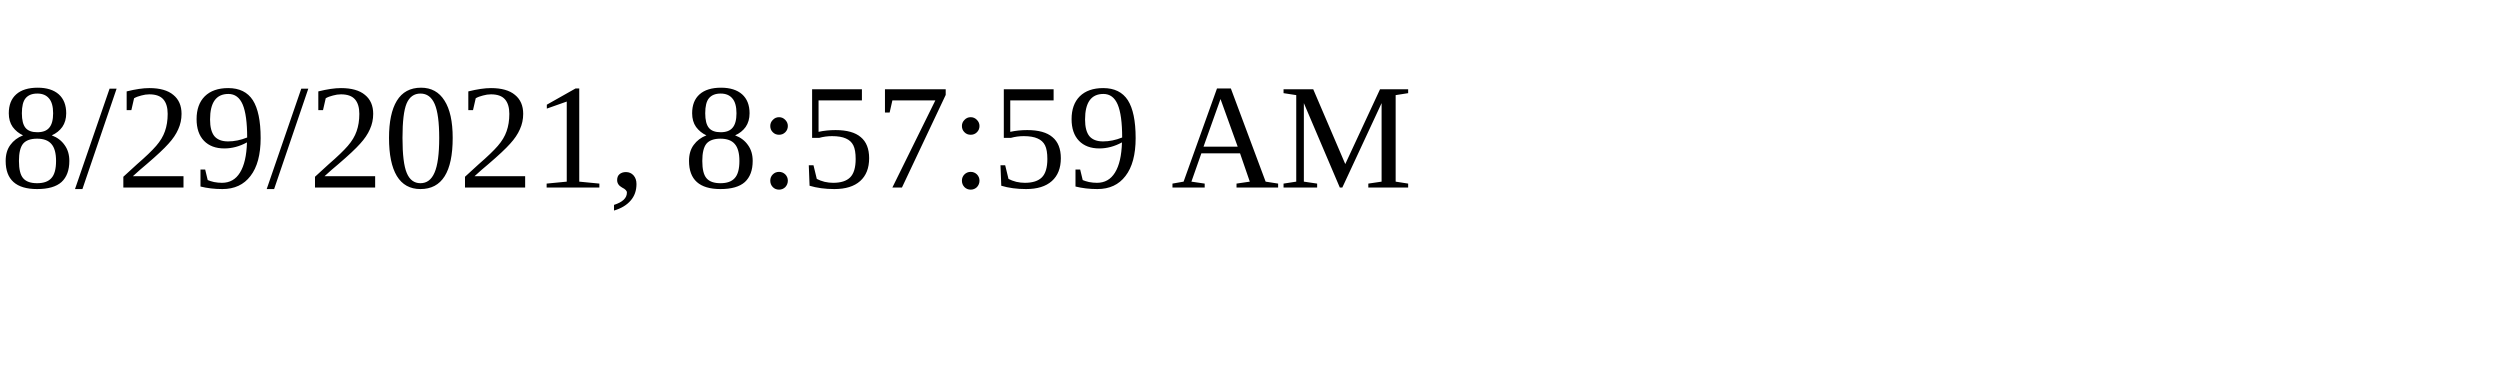
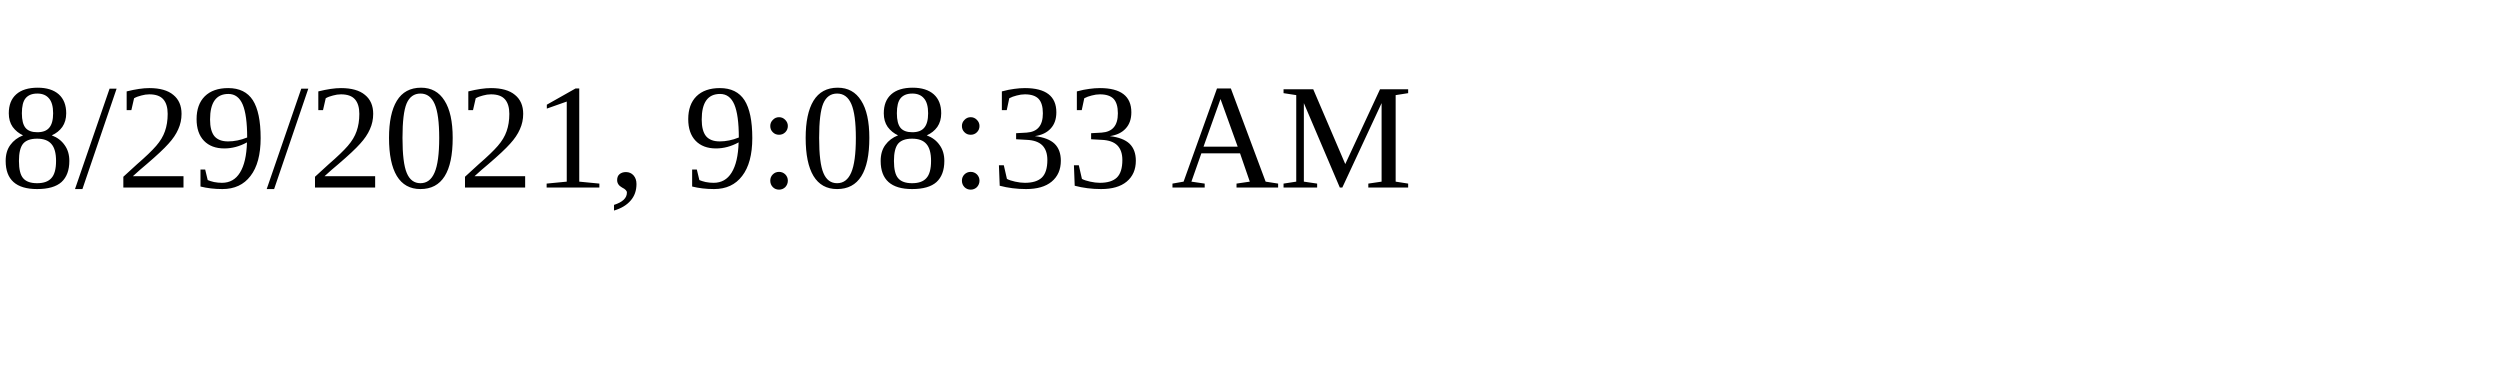
<svg xmlns="http://www.w3.org/2000/svg" height="30" width="200">
-   <text x="0" y="15">8/29/2021, 8:57:59 AM</text>
+   <text x="0" y="15">8/29/2021, 9:08:33 AM</text>
</svg>
